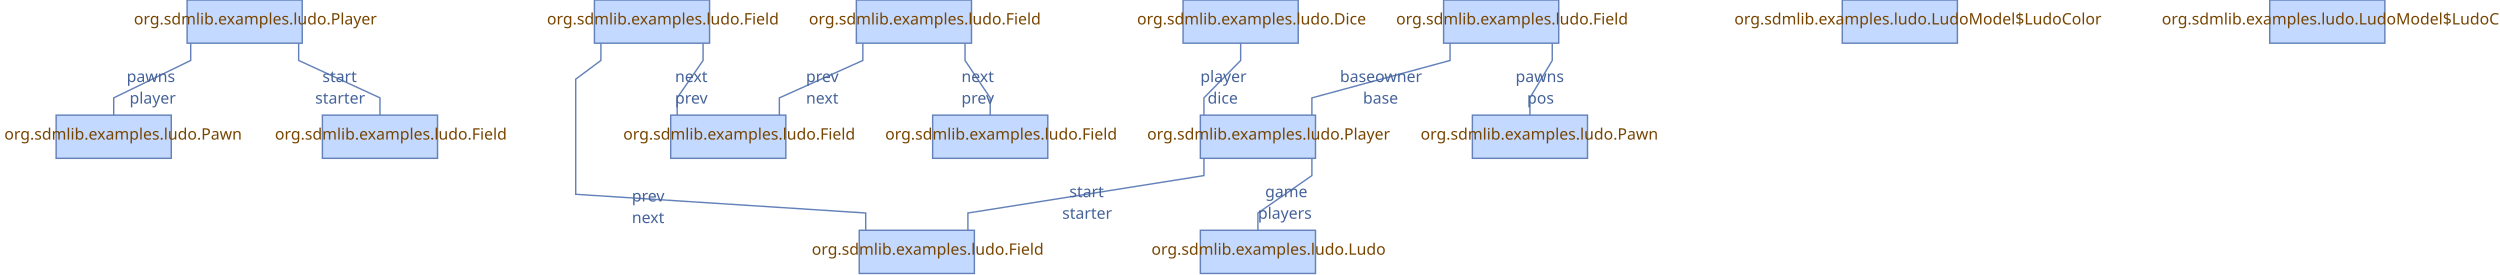
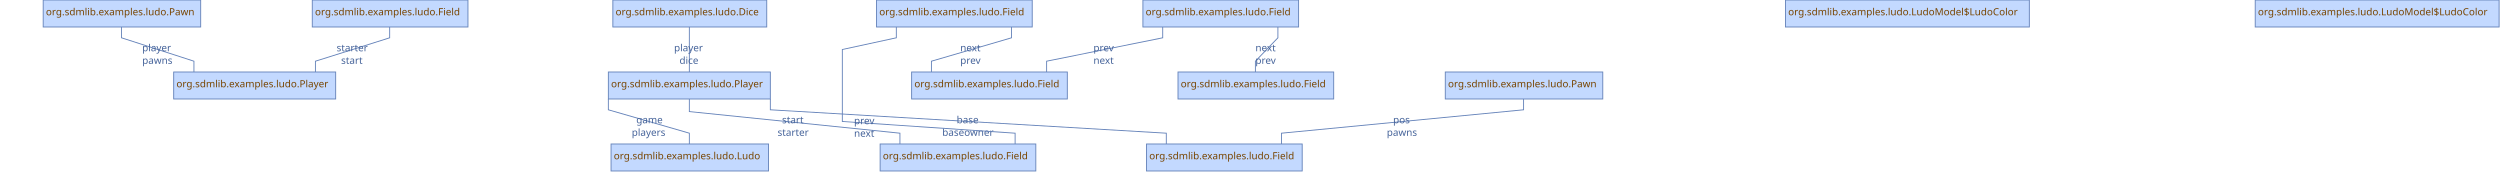
- <svg xmlns="http://www.w3.org/2000/svg" style="stroke-dasharray:none; shape-rendering:auto; font-family:'Dialog'; text-rendering:auto; fill-opacity:1; color-interpolation:auto; color-rendering:auto; font-size:12; fill:black; stroke:black; image-rendering:auto; stroke-miterlimit:10; stroke-linecap:square; stroke-linejoin:miter; font-style:normal; stroke-width:1; stroke-dashoffset:0; font-weight:normal; stroke-opacity:1;" width="1737" contentScriptType="text/ecmascript" preserveAspectRatio="xMidYMid meet" viewBox="0 0 1737 191" zoomAndPan="magnify" version="1.0" contentStyleType="text/css" height="191">
+ <svg xmlns="http://www.w3.org/2000/svg" style="stroke-dasharray:none; shape-rendering:auto; font-family:'Dialog'; text-rendering:auto; fill-opacity:1; color-interpolation:auto; color-rendering:auto; font-size:12; fill:black; stroke:black; image-rendering:auto; stroke-miterlimit:10; stroke-linecap:square; stroke-linejoin:miter; font-style:normal; stroke-width:1; stroke-dashoffset:0; font-weight:normal; stroke-opacity:1;" width="2778" contentScriptType="text/ecmascript" preserveAspectRatio="xMidYMid meet" viewBox="0 0 2778 191" zoomAndPan="magnify" version="1.0" contentStyleType="text/css" height="191">
  <defs id="genericDefs" />
  <g>
    <g style="fill:rgb(195,217,255); stroke:rgb(195,217,255);">
-       <rect x="834" width="80" height="30" y="160" style="stroke:none;" />
-       <rect x="834" y="160" width="80" style="fill:none; stroke:rgb(100,130,185);" height="30" />
+       <rect x="679" width="175" height="30" y="160" style="stroke:none;" />
+       <rect x="679" y="160" width="175" style="fill:none; stroke:rgb(100,130,185);" height="30" />
    </g>
    <g style="fill:rgb(119,68,0); font-size:11; font-family:sans-serif; stroke:rgb(119,68,0);">
-       <text x="800" xml:space="preserve" y="177" style="stroke:none;">org.sdmlib.examples.ludo.Ludo</text>
+       <text x="682" xml:space="preserve" y="177" style="stroke:none;">org.sdmlib.examples.ludo.Ludo</text>
    </g>
    <g style="fill:rgb(195,217,255); stroke:rgb(195,217,255);">
-       <rect x="834" width="80" height="30" y="80" style="stroke:none;" />
-       <rect x="834" y="80" width="80" style="fill:none; stroke:rgb(100,130,185);" height="30" />
+       <rect x="676" width="180" height="30" y="80" style="stroke:none;" />
+       <rect x="676" y="80" width="180" style="fill:none; stroke:rgb(100,130,185);" height="30" />
    </g>
    <g style="fill:rgb(119,68,0); font-size:11; font-family:sans-serif; stroke:rgb(119,68,0);">
-       <text x="797" xml:space="preserve" y="97" style="stroke:none;">org.sdmlib.examples.ludo.Player</text>
+       <text x="679" xml:space="preserve" y="97" style="stroke:none;">org.sdmlib.examples.ludo.Player</text>
    </g>
    <g style="fill:rgb(195,217,255); stroke:rgb(195,217,255);">
-       <rect x="1280" width="80" height="30" y="0" style="stroke:none;" />
-       <rect x="1280" y="0" width="80" style="fill:none; stroke:rgb(100,130,185);" height="30" />
+       <rect x="1984" width="271" height="30" y="0" style="stroke:none;" />
+       <rect x="1984" y="0" width="271" style="fill:none; stroke:rgb(100,130,185);" height="30" />
    </g>
    <g style="fill:rgb(119,68,0); font-size:11; font-family:sans-serif; stroke:rgb(119,68,0);">
-       <text x="1205" xml:space="preserve" y="17" style="stroke:none;">org.sdmlib.examples.ludo.LudoModel$LudoColor</text>
+       <text x="1987" xml:space="preserve" y="17" style="stroke:none;">org.sdmlib.examples.ludo.LudoModel$LudoColor</text>
    </g>
    <g style="fill:rgb(195,217,255); stroke:rgb(195,217,255);">
-       <rect x="822" width="80" height="30" y="0" style="stroke:none;" />
-       <rect x="822" y="0" width="80" style="fill:none; stroke:rgb(100,130,185);" height="30" />
+       <rect x="681" width="171" height="30" y="0" style="stroke:none;" />
+       <rect x="681" y="0" width="171" style="fill:none; stroke:rgb(100,130,185);" height="30" />
    </g>
    <g style="fill:rgb(119,68,0); font-size:11; font-family:sans-serif; stroke:rgb(119,68,0);">
-       <text x="790" xml:space="preserve" y="17" style="stroke:none;">org.sdmlib.examples.ludo.Dice</text>
+       <text x="684" xml:space="preserve" y="17" style="stroke:none;">org.sdmlib.examples.ludo.Dice</text>
    </g>
    <g style="fill:rgb(195,217,255); stroke:rgb(195,217,255);">
-       <rect x="597" width="80" height="30" y="160" style="stroke:none;" />
-       <rect x="597" y="160" width="80" style="fill:none; stroke:rgb(100,130,185);" height="30" />
+       <rect x="978" width="173" height="30" y="160" style="stroke:none;" />
+       <rect x="978" y="160" width="173" style="fill:none; stroke:rgb(100,130,185);" height="30" />
    </g>
    <g style="fill:rgb(119,68,0); font-size:11; font-family:sans-serif; stroke:rgb(119,68,0);">
-       <text x="564" xml:space="preserve" y="177" style="stroke:none;">org.sdmlib.examples.ludo.Field</text>
+       <text x="981" xml:space="preserve" y="177" style="stroke:none;">org.sdmlib.examples.ludo.Field</text>
    </g>
    <g style="fill:rgb(195,217,255); stroke:rgb(195,217,255);">
-       <rect x="413" width="80" height="30" y="0" style="stroke:none;" />
-       <rect x="413" y="0" width="80" style="fill:none; stroke:rgb(100,130,185);" height="30" />
+       <rect x="974" width="173" height="30" y="0" style="stroke:none;" />
+       <rect x="974" y="0" width="173" style="fill:none; stroke:rgb(100,130,185);" height="30" />
    </g>
    <g style="fill:rgb(119,68,0); font-size:11; font-family:sans-serif; stroke:rgb(119,68,0);">
-       <text x="380" xml:space="preserve" y="17" style="stroke:none;">org.sdmlib.examples.ludo.Field</text>
+       <text x="977" xml:space="preserve" y="17" style="stroke:none;">org.sdmlib.examples.ludo.Field</text>
    </g>
    <g style="fill:rgb(195,217,255); stroke:rgb(195,217,255);">
-       <rect x="466" width="80" height="30" y="80" style="stroke:none;" />
-       <rect x="466" y="80" width="80" style="fill:none; stroke:rgb(100,130,185);" height="30" />
+       <rect x="1013" width="173" height="30" y="80" style="stroke:none;" />
+       <rect x="1013" y="80" width="173" style="fill:none; stroke:rgb(100,130,185);" height="30" />
    </g>
    <g style="fill:rgb(119,68,0); font-size:11; font-family:sans-serif; stroke:rgb(119,68,0);">
-       <text x="433" xml:space="preserve" y="97" style="stroke:none;">org.sdmlib.examples.ludo.Field</text>
+       <text x="1016" xml:space="preserve" y="97" style="stroke:none;">org.sdmlib.examples.ludo.Field</text>
    </g>
    <g style="fill:rgb(195,217,255); stroke:rgb(195,217,255);">
-       <rect x="595" width="80" height="30" y="0" style="stroke:none;" />
-       <rect x="595" y="0" width="80" style="fill:none; stroke:rgb(100,130,185);" height="30" />
+       <rect x="1270" width="173" height="30" y="0" style="stroke:none;" />
+       <rect x="1270" y="0" width="173" style="fill:none; stroke:rgb(100,130,185);" height="30" />
    </g>
    <g style="fill:rgb(119,68,0); font-size:11; font-family:sans-serif; stroke:rgb(119,68,0);">
-       <text x="562" xml:space="preserve" y="17" style="stroke:none;">org.sdmlib.examples.ludo.Field</text>
+       <text x="1273" xml:space="preserve" y="17" style="stroke:none;">org.sdmlib.examples.ludo.Field</text>
    </g>
    <g style="fill:rgb(195,217,255); stroke:rgb(195,217,255);">
-       <rect x="648" width="80" height="30" y="80" style="stroke:none;" />
-       <rect x="648" y="80" width="80" style="fill:none; stroke:rgb(100,130,185);" height="30" />
+       <rect x="1309" width="173" height="30" y="80" style="stroke:none;" />
+       <rect x="1309" y="80" width="173" style="fill:none; stroke:rgb(100,130,185);" height="30" />
    </g>
    <g style="fill:rgb(119,68,0); font-size:11; font-family:sans-serif; stroke:rgb(119,68,0);">
-       <text x="615" xml:space="preserve" y="97" style="stroke:none;">org.sdmlib.examples.ludo.Field</text>
+       <text x="1312" xml:space="preserve" y="97" style="stroke:none;">org.sdmlib.examples.ludo.Field</text>
    </g>
    <g style="fill:rgb(195,217,255); stroke:rgb(195,217,255);">
-       <rect x="39" width="80" height="30" y="80" style="stroke:none;" />
-       <rect x="39" y="80" width="80" style="fill:none; stroke:rgb(100,130,185);" height="30" />
+       <rect x="48" width="175" height="30" y="0" style="stroke:none;" />
+       <rect x="48" y="0" width="175" style="fill:none; stroke:rgb(100,130,185);" height="30" />
    </g>
    <g style="fill:rgb(119,68,0); font-size:11; font-family:sans-serif; stroke:rgb(119,68,0);">
-       <text x="3" xml:space="preserve" y="97" style="stroke:none;">org.sdmlib.examples.ludo.Pawn</text>
+       <text x="51" xml:space="preserve" y="17" style="stroke:none;">org.sdmlib.examples.ludo.Pawn</text>
    </g>
    <g style="fill:rgb(195,217,255); stroke:rgb(195,217,255);">
-       <rect x="130" width="80" height="30" y="0" style="stroke:none;" />
-       <rect x="130" y="0" width="80" style="fill:none; stroke:rgb(100,130,185);" height="30" />
+       <rect x="193" width="180" height="30" y="80" style="stroke:none;" />
+       <rect x="193" y="80" width="180" style="fill:none; stroke:rgb(100,130,185);" height="30" />
    </g>
    <g style="fill:rgb(119,68,0); font-size:11; font-family:sans-serif; stroke:rgb(119,68,0);">
-       <text x="93" xml:space="preserve" y="17" style="stroke:none;">org.sdmlib.examples.ludo.Player</text>
+       <text x="196" xml:space="preserve" y="97" style="stroke:none;">org.sdmlib.examples.ludo.Player</text>
    </g>
    <g style="fill:rgb(195,217,255); stroke:rgb(195,217,255);">
-       <rect x="1577" width="80" height="30" y="0" style="stroke:none;" />
-       <rect x="1577" y="0" width="80" style="fill:none; stroke:rgb(100,130,185);" height="30" />
+       <rect x="2506" width="271" height="30" y="0" style="stroke:none;" />
+       <rect x="2506" y="0" width="271" style="fill:none; stroke:rgb(100,130,185);" height="30" />
    </g>
    <g style="fill:rgb(119,68,0); font-size:11; font-family:sans-serif; stroke:rgb(119,68,0);">
-       <text x="1502" xml:space="preserve" y="17" style="stroke:none;">org.sdmlib.examples.ludo.LudoModel$LudoColor</text>
+       <text x="2509" xml:space="preserve" y="17" style="stroke:none;">org.sdmlib.examples.ludo.LudoModel$LudoColor</text>
    </g>
    <g style="fill:rgb(195,217,255); stroke:rgb(195,217,255);">
-       <rect x="224" width="80" height="30" y="80" style="stroke:none;" />
-       <rect x="224" y="80" width="80" style="fill:none; stroke:rgb(100,130,185);" height="30" />
+       <rect x="347" width="173" height="30" y="0" style="stroke:none;" />
+       <rect x="347" y="0" width="173" style="fill:none; stroke:rgb(100,130,185);" height="30" />
    </g>
    <g style="fill:rgb(119,68,0); font-size:11; font-family:sans-serif; stroke:rgb(119,68,0);">
-       <text x="191" xml:space="preserve" y="97" style="stroke:none;">org.sdmlib.examples.ludo.Field</text>
+       <text x="350" xml:space="preserve" y="17" style="stroke:none;">org.sdmlib.examples.ludo.Field</text>
    </g>
    <g style="fill:rgb(195,217,255); stroke:rgb(195,217,255);">
-       <rect x="1003" width="80" height="30" y="0" style="stroke:none;" />
-       <rect x="1003" y="0" width="80" style="fill:none; stroke:rgb(100,130,185);" height="30" />
+       <rect x="1274" width="173" height="30" y="160" style="stroke:none;" />
+       <rect x="1274" y="160" width="173" style="fill:none; stroke:rgb(100,130,185);" height="30" />
    </g>
    <g style="fill:rgb(119,68,0); font-size:11; font-family:sans-serif; stroke:rgb(119,68,0);">
-       <text x="970" xml:space="preserve" y="17" style="stroke:none;">org.sdmlib.examples.ludo.Field</text>
+       <text x="1277" xml:space="preserve" y="177" style="stroke:none;">org.sdmlib.examples.ludo.Field</text>
    </g>
    <g style="fill:rgb(195,217,255); stroke:rgb(195,217,255);">
-       <rect x="1023" width="80" height="30" y="80" style="stroke:none;" />
-       <rect x="1023" y="80" width="80" style="fill:none; stroke:rgb(100,130,185);" height="30" />
+       <rect x="1606" width="175" height="30" y="80" style="stroke:none;" />
+       <rect x="1606" y="80" width="175" style="fill:none; stroke:rgb(100,130,185);" height="30" />
    </g>
    <g style="fill:rgb(119,68,0); font-size:11; font-family:sans-serif; stroke:rgb(119,68,0);">
-       <text x="987" xml:space="preserve" y="97" style="stroke:none;">org.sdmlib.examples.ludo.Pawn</text>
+       <text x="1609" xml:space="preserve" y="97" style="stroke:none;">org.sdmlib.examples.ludo.Pawn</text>
    </g>
    <g style="fill:rgb(100,130,185); stroke:rgb(100,130,185);">
-       <path style="fill:none;" d="M488.5 30.5 L488.5 42 L470.5 68 L470.5 79.5" />
+       <path style="fill:none;" d="M766 30.5 L766 42 L766 68 L766 79.5" />
    </g>
    <g style="fill:rgb(68,98,153); font-size:11; font-family:sans-serif; stroke:rgb(68,98,153);">
-       <text x="469" xml:space="preserve" y="57" style="stroke:none;">next</text>
-       <text x="469" xml:space="preserve" y="72" style="stroke:none;">prev</text>
+       <text x="749" xml:space="preserve" y="57" style="stroke:none;">player</text>
+       <text x="755" xml:space="preserve" y="71" style="stroke:none;">dice</text>
    </g>
    <g style="fill:rgb(100,130,185); stroke:rgb(100,130,185);">
-       <path style="fill:none;" d="M417.5 30.5 L417.5 42 L400 55 L400 135 L601.5 148 L601.5 159.5" />
+       <path style="fill:none;" d="M1693 110.5 L1693 122 L1424 148 L1424 159.5" />
    </g>
    <g style="fill:rgb(68,98,153); font-size:11; font-family:sans-serif; stroke:rgb(68,98,153);">
-       <text x="439" xml:space="preserve" y="140" style="stroke:none;">prev</text>
-       <text x="439" xml:space="preserve" y="155" style="stroke:none;">next</text>
+       <text x="1548" xml:space="preserve" y="137" style="stroke:none;">pos</text>
+       <text x="1541" xml:space="preserve" y="151" style="stroke:none;">pawns</text>
    </g>
    <g style="fill:rgb(100,130,185); stroke:rgb(100,130,185);">
-       <path style="fill:none;" d="M599.5 30.5 L599.5 42 L541.5 68 L541.5 79.5" />
+       <path style="fill:none;" d="M676 110.5 L676 122 L766 148 L766 159.5" />
    </g>
    <g style="fill:rgb(68,98,153); font-size:11; font-family:sans-serif; stroke:rgb(68,98,153);">
-       <text x="560" xml:space="preserve" y="57" style="stroke:none;">prev</text>
-       <text x="560" xml:space="preserve" y="72" style="stroke:none;">next</text>
+       <text x="707" xml:space="preserve" y="137" style="stroke:none;">game</text>
+       <text x="702" xml:space="preserve" y="151" style="stroke:none;">players</text>
    </g>
    <g style="fill:rgb(100,130,185); stroke:rgb(100,130,185);">
-       <path style="fill:none;" d="M670.5 30.5 L670.5 42 L688 68 L688 79.5" />
+       <path style="fill:none;" d="M856 110.5 L856 122 L1296 148 L1296 159.5" />
    </g>
    <g style="fill:rgb(68,98,153); font-size:11; font-family:sans-serif; stroke:rgb(68,98,153);">
-       <text x="668" xml:space="preserve" y="57" style="stroke:none;">next</text>
-       <text x="668" xml:space="preserve" y="72" style="stroke:none;">prev</text>
+       <text x="1063" xml:space="preserve" y="137" style="stroke:none;">base</text>
+       <text x="1047" xml:space="preserve" y="151" style="stroke:none;">baseowner</text>
    </g>
    <g style="fill:rgb(100,130,185); stroke:rgb(100,130,185);">
-       <path style="fill:none;" d="M1007.5 30.5 L1007.5 42 L911.5 68 L911.5 79.5" />
+       <path style="fill:none;" d="M766 110.5 L766 124 L1000 148 L1000 159.5" />
    </g>
    <g style="fill:rgb(68,98,153); font-size:11; font-family:sans-serif; stroke:rgb(68,98,153);">
-       <text x="931" xml:space="preserve" y="57" style="stroke:none;">baseowner</text>
-       <text x="947" xml:space="preserve" y="72" style="stroke:none;">base</text>
+       <text x="869" xml:space="preserve" y="137" style="stroke:none;">start</text>
+       <text x="864" xml:space="preserve" y="151" style="stroke:none;">starter</text>
    </g>
    <g style="fill:rgb(100,130,185); stroke:rgb(100,130,185);">
-       <path style="fill:none;" d="M1078.5 30.5 L1078.5 42 L1063 68 L1063 79.5" />
+       <path style="fill:none;" d="M1292 30.5 L1292 42 L1163 68 L1163 79.5" />
    </g>
    <g style="fill:rgb(68,98,153); font-size:11; font-family:sans-serif; stroke:rgb(68,98,153);">
-       <text x="1053" xml:space="preserve" y="57" style="stroke:none;">pawns</text>
-       <text x="1061" xml:space="preserve" y="72" style="stroke:none;">pos</text>
+       <text x="1215" xml:space="preserve" y="57" style="stroke:none;">prev</text>
+       <text x="1215" xml:space="preserve" y="71" style="stroke:none;">next</text>
    </g>
    <g style="fill:rgb(100,130,185); stroke:rgb(100,130,185);">
-       <path style="fill:none;" d="M862 30.5 L862 42 L836.5 68 L836.5 79.5" />
+       <path style="fill:none;" d="M1420 30.5 L1420 42 L1395 68 L1395 79.5" />
    </g>
    <g style="fill:rgb(68,98,153); font-size:11; font-family:sans-serif; stroke:rgb(68,98,153);">
-       <text x="834" xml:space="preserve" y="57" style="stroke:none;">player</text>
-       <text x="839" xml:space="preserve" y="72" style="stroke:none;">dice</text>
+       <text x="1395" xml:space="preserve" y="57" style="stroke:none;">next</text>
+       <text x="1395" xml:space="preserve" y="71" style="stroke:none;">prev</text>
    </g>
    <g style="fill:rgb(100,130,185); stroke:rgb(100,130,185);">
-       <path style="fill:none;" d="M911.5 110.5 L911.5 122 L874 148 L874 159.5" />
+       <path style="fill:none;" d="M433 30.5 L433 42 L350.5 68 L350.5 79.5" />
    </g>
    <g style="fill:rgb(68,98,153); font-size:11; font-family:sans-serif; stroke:rgb(68,98,153);">
-       <text x="879" xml:space="preserve" y="137" style="stroke:none;">game</text>
-       <text x="874" xml:space="preserve" y="152" style="stroke:none;">players</text>
+       <text x="374" xml:space="preserve" y="57" style="stroke:none;">starter</text>
+       <text x="379" xml:space="preserve" y="71" style="stroke:none;">start</text>
    </g>
    <g style="fill:rgb(100,130,185); stroke:rgb(100,130,185);">
-       <path style="fill:none;" d="M836.5 110.5 L836.5 122 L672.5 148 L672.5 159.5" />
+       <path style="fill:none;" d="M1124 30.5 L1124 42 L1035 68 L1035 79.5" />
    </g>
    <g style="fill:rgb(68,98,153); font-size:11; font-family:sans-serif; stroke:rgb(68,98,153);">
-       <text x="743" xml:space="preserve" y="137" style="stroke:none;">start</text>
-       <text x="738" xml:space="preserve" y="152" style="stroke:none;">starter</text>
+       <text x="1067" xml:space="preserve" y="57" style="stroke:none;">next</text>
+       <text x="1067" xml:space="preserve" y="71" style="stroke:none;">prev</text>
    </g>
    <g style="fill:rgb(100,130,185); stroke:rgb(100,130,185);">
-       <path style="fill:none;" d="M132.5 30.5 L132.5 42 L79 68 L79 79.5" />
+       <path style="fill:none;" d="M996 30.5 L996 42 L936 55 L936 135 L1128 148 L1128 159.5" />
    </g>
    <g style="fill:rgb(68,98,153); font-size:11; font-family:sans-serif; stroke:rgb(68,98,153);">
-       <text x="88" xml:space="preserve" y="57" style="stroke:none;">pawns</text>
-       <text x="90" xml:space="preserve" y="72" style="stroke:none;">player</text>
+       <text x="949" xml:space="preserve" y="138" style="stroke:none;">prev</text>
+       <text x="949" xml:space="preserve" y="152" style="stroke:none;">next</text>
    </g>
    <g style="fill:rgb(100,130,185); stroke:rgb(100,130,185);">
-       <path style="fill:none;" d="M207.5 30.5 L207.5 42 L264 68 L264 79.5" />
+       <path style="fill:none;" d="M135 30.5 L135 42 L215.5 68 L215.5 79.5" />
    </g>
    <g style="fill:rgb(68,98,153); font-size:11; font-family:sans-serif; stroke:rgb(68,98,153);">
-       <text x="224" xml:space="preserve" y="57" style="stroke:none;">start</text>
-       <text x="219" xml:space="preserve" y="72" style="stroke:none;">starter</text>
+       <text x="158" xml:space="preserve" y="57" style="stroke:none;">player</text>
+       <text x="158" xml:space="preserve" y="71" style="stroke:none;">pawns</text>
    </g>
  </g>
</svg>
